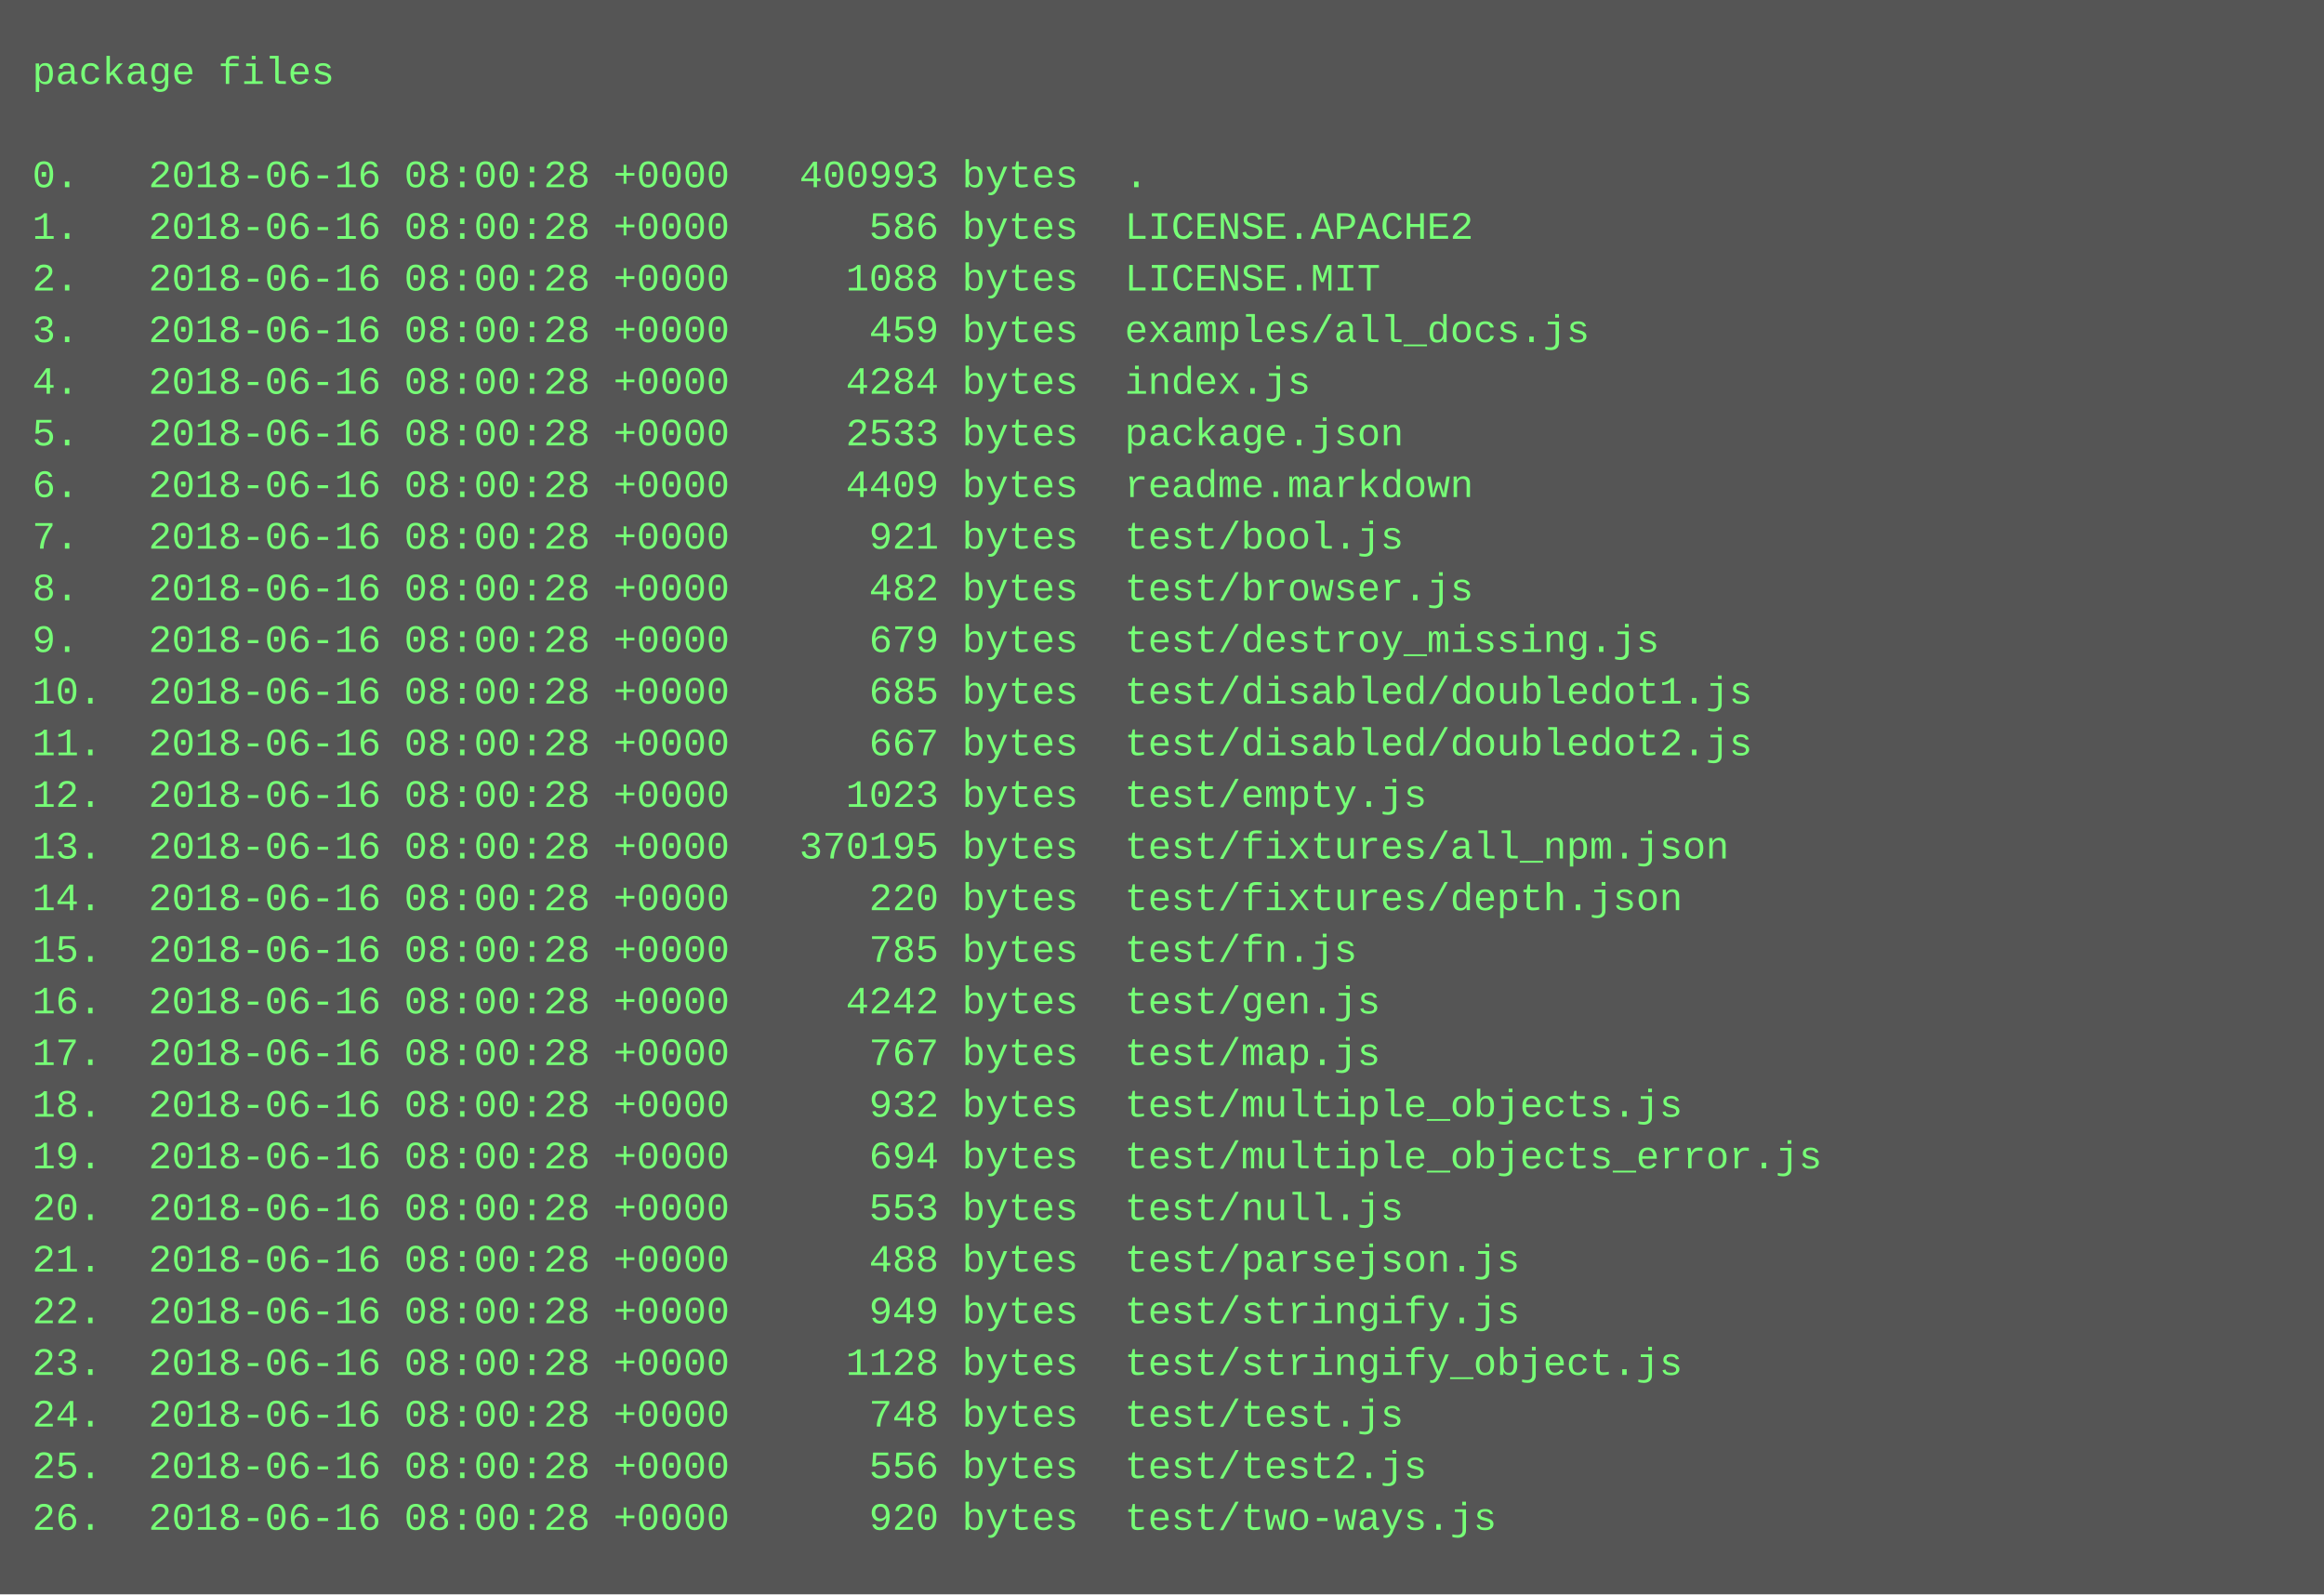
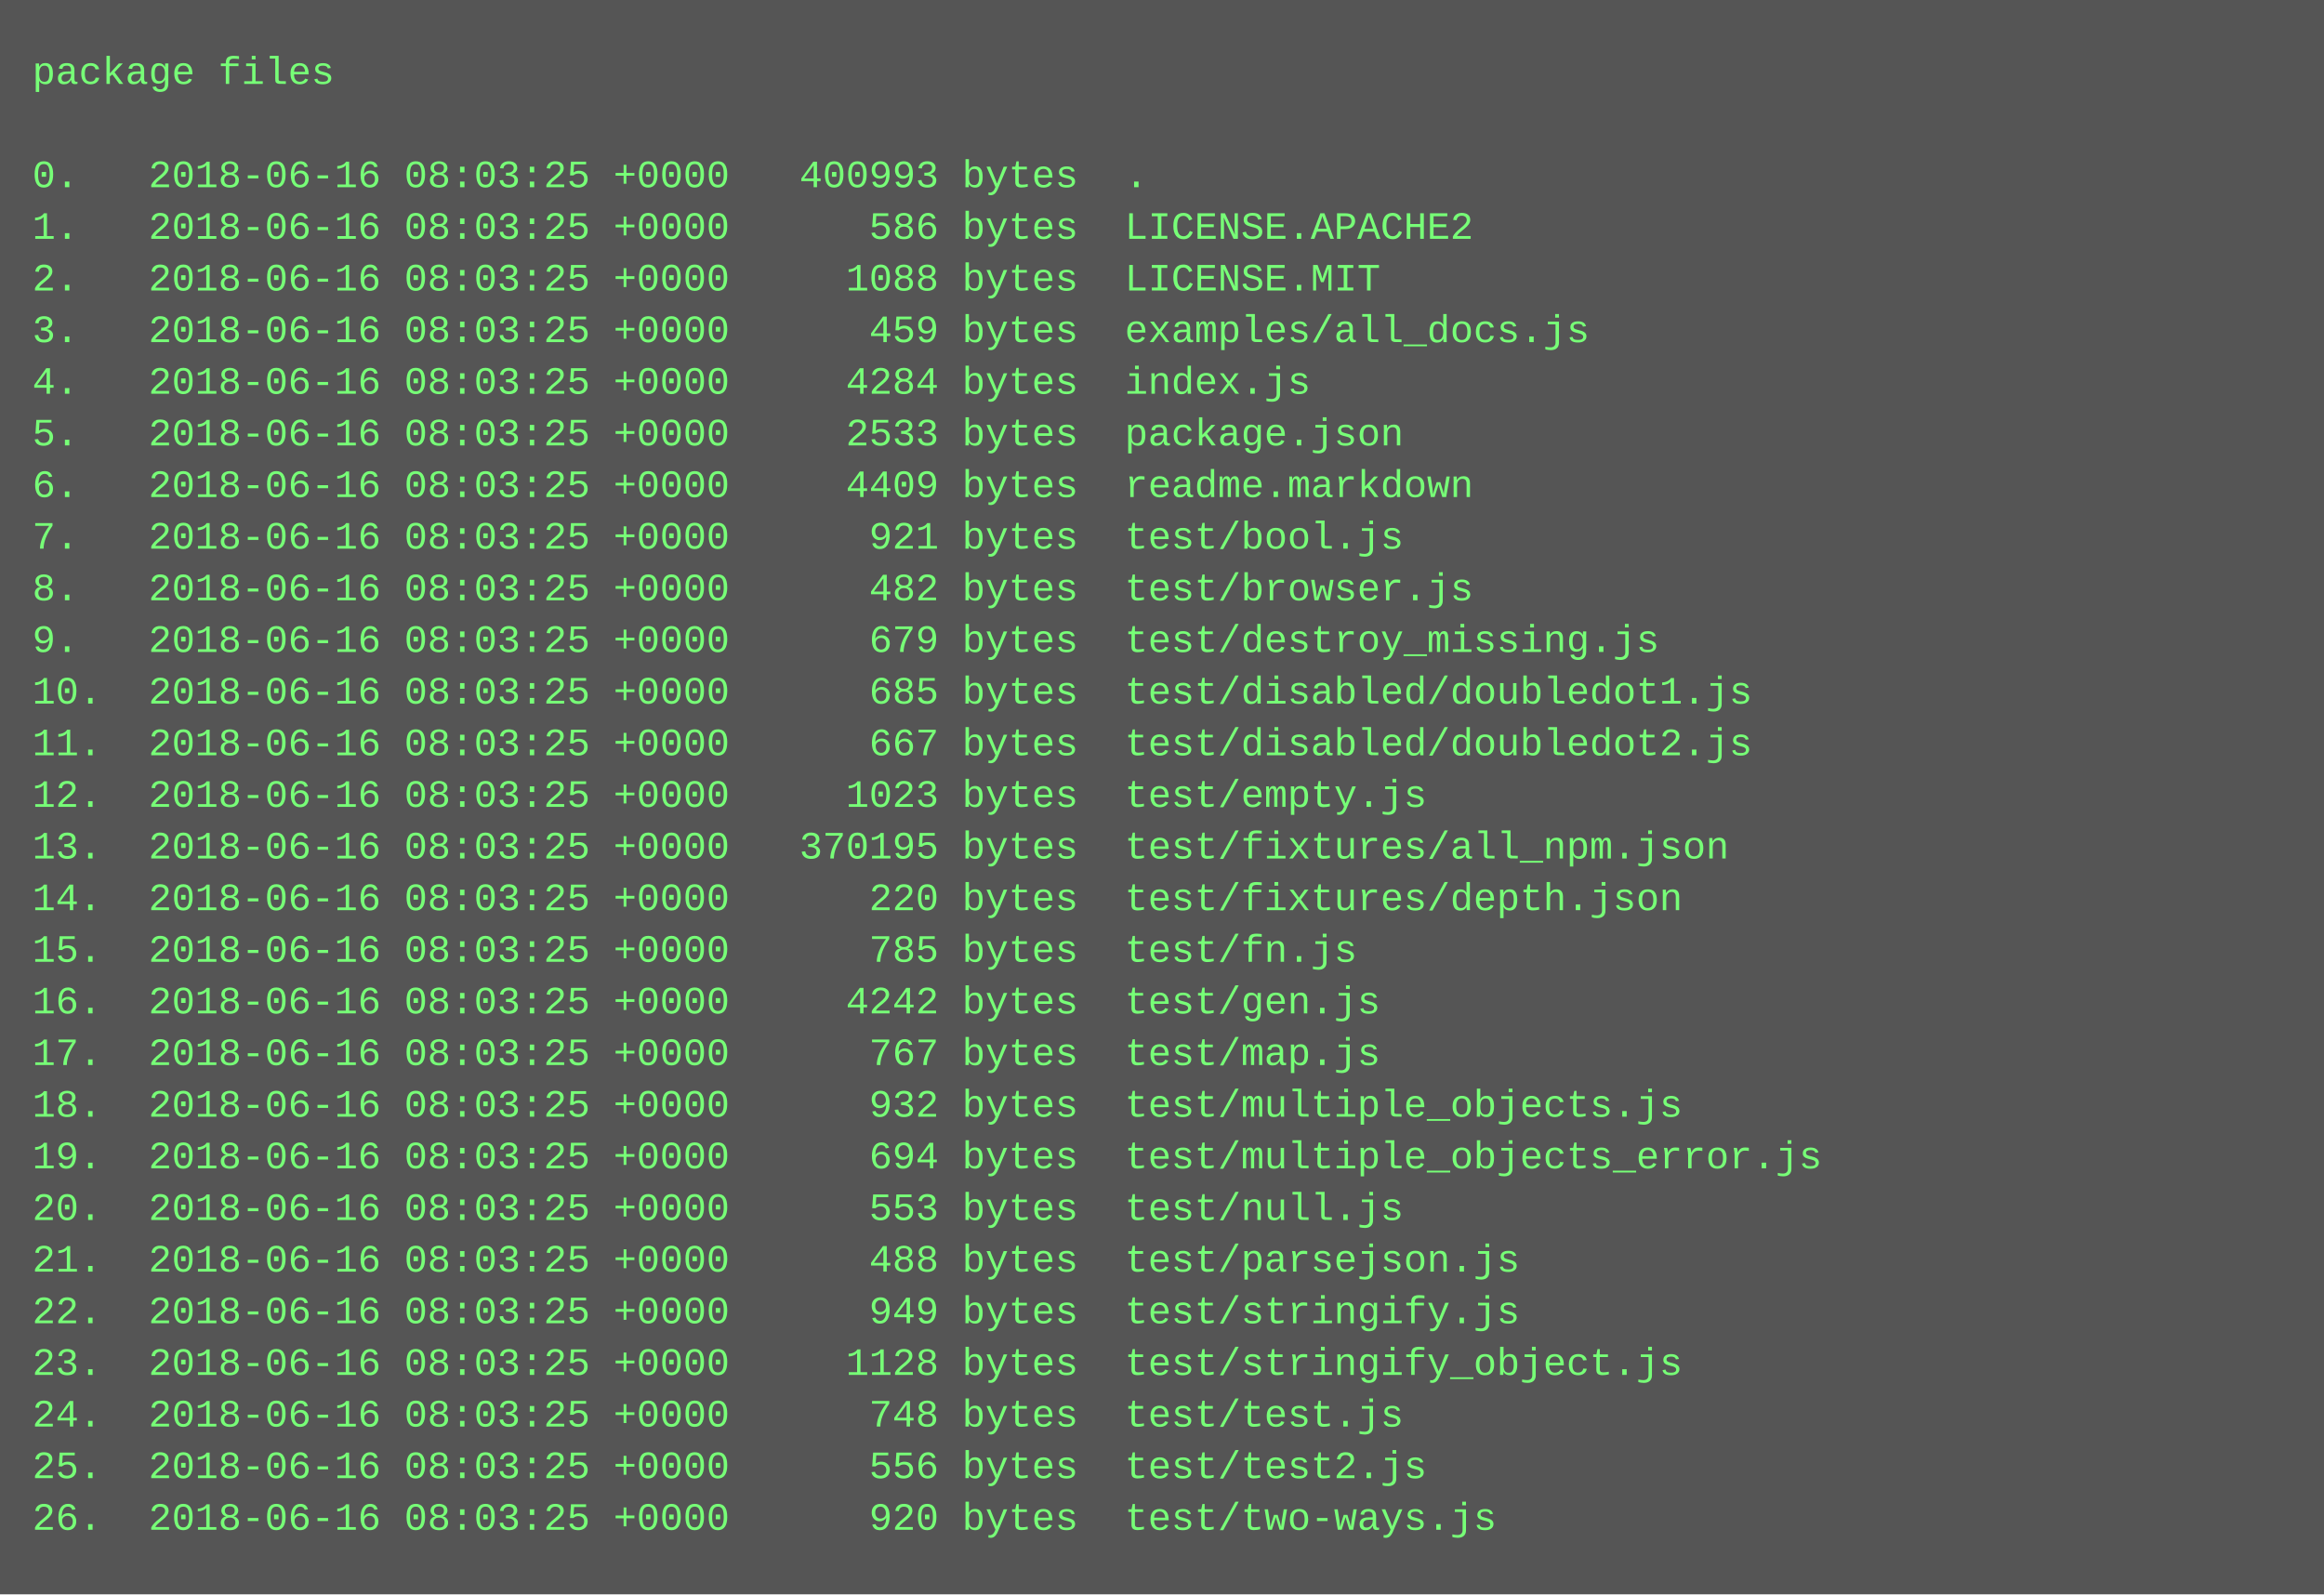
<svg xmlns="http://www.w3.org/2000/svg" height="494" width="720">
  <rect height="494" fill="#555" width="720" />
  <text fill="#7f7" font-family="Courier New" font-size="12" xml:space="preserve">
    <tspan x="10" y="26">package files</tspan>
    <tspan x="10" y="42" />
-     <tspan x="10" y="58">0.   2018-06-16 08:00:28 +0000   400993 bytes  .</tspan>
-     <tspan x="10" y="74">1.   2018-06-16 08:00:28 +0000      586 bytes  LICENSE.APACHE2</tspan>
-     <tspan x="10" y="90">2.   2018-06-16 08:00:28 +0000     1088 bytes  LICENSE.MIT</tspan>
-     <tspan x="10" y="106">3.   2018-06-16 08:00:28 +0000      459 bytes  examples/all_docs.js</tspan>
-     <tspan x="10" y="122">4.   2018-06-16 08:00:28 +0000     4284 bytes  index.js</tspan>
-     <tspan x="10" y="138">5.   2018-06-16 08:00:28 +0000     2533 bytes  package.json</tspan>
-     <tspan x="10" y="154">6.   2018-06-16 08:00:28 +0000     4409 bytes  readme.markdown</tspan>
-     <tspan x="10" y="170">7.   2018-06-16 08:00:28 +0000      921 bytes  test/bool.js</tspan>
-     <tspan x="10" y="186">8.   2018-06-16 08:00:28 +0000      482 bytes  test/browser.js</tspan>
-     <tspan x="10" y="202">9.   2018-06-16 08:00:28 +0000      679 bytes  test/destroy_missing.js</tspan>
-     <tspan x="10" y="218">10.  2018-06-16 08:00:28 +0000      685 bytes  test/disabled/doubledot1.js</tspan>
-     <tspan x="10" y="234">11.  2018-06-16 08:00:28 +0000      667 bytes  test/disabled/doubledot2.js</tspan>
-     <tspan x="10" y="250">12.  2018-06-16 08:00:28 +0000     1023 bytes  test/empty.js</tspan>
-     <tspan x="10" y="266">13.  2018-06-16 08:00:28 +0000   370195 bytes  test/fixtures/all_npm.json</tspan>
-     <tspan x="10" y="282">14.  2018-06-16 08:00:28 +0000      220 bytes  test/fixtures/depth.json</tspan>
-     <tspan x="10" y="298">15.  2018-06-16 08:00:28 +0000      785 bytes  test/fn.js</tspan>
-     <tspan x="10" y="314">16.  2018-06-16 08:00:28 +0000     4242 bytes  test/gen.js</tspan>
-     <tspan x="10" y="330">17.  2018-06-16 08:00:28 +0000      767 bytes  test/map.js</tspan>
-     <tspan x="10" y="346">18.  2018-06-16 08:00:28 +0000      932 bytes  test/multiple_objects.js</tspan>
-     <tspan x="10" y="362">19.  2018-06-16 08:00:28 +0000      694 bytes  test/multiple_objects_error.js</tspan>
-     <tspan x="10" y="378">20.  2018-06-16 08:00:28 +0000      553 bytes  test/null.js</tspan>
-     <tspan x="10" y="394">21.  2018-06-16 08:00:28 +0000      488 bytes  test/parsejson.js</tspan>
-     <tspan x="10" y="410">22.  2018-06-16 08:00:28 +0000      949 bytes  test/stringify.js</tspan>
-     <tspan x="10" y="426">23.  2018-06-16 08:00:28 +0000     1128 bytes  test/stringify_object.js</tspan>
-     <tspan x="10" y="442">24.  2018-06-16 08:00:28 +0000      748 bytes  test/test.js</tspan>
-     <tspan x="10" y="458">25.  2018-06-16 08:00:28 +0000      556 bytes  test/test2.js</tspan>
-     <tspan x="10" y="474">26.  2018-06-16 08:00:28 +0000      920 bytes  test/two-ways.js</tspan>
+     <tspan x="10" y="58">0.   2018-06-16 08:03:25 +0000   400993 bytes  .</tspan>
+     <tspan x="10" y="74">1.   2018-06-16 08:03:25 +0000      586 bytes  LICENSE.APACHE2</tspan>
+     <tspan x="10" y="90">2.   2018-06-16 08:03:25 +0000     1088 bytes  LICENSE.MIT</tspan>
+     <tspan x="10" y="106">3.   2018-06-16 08:03:25 +0000      459 bytes  examples/all_docs.js</tspan>
+     <tspan x="10" y="122">4.   2018-06-16 08:03:25 +0000     4284 bytes  index.js</tspan>
+     <tspan x="10" y="138">5.   2018-06-16 08:03:25 +0000     2533 bytes  package.json</tspan>
+     <tspan x="10" y="154">6.   2018-06-16 08:03:25 +0000     4409 bytes  readme.markdown</tspan>
+     <tspan x="10" y="170">7.   2018-06-16 08:03:25 +0000      921 bytes  test/bool.js</tspan>
+     <tspan x="10" y="186">8.   2018-06-16 08:03:25 +0000      482 bytes  test/browser.js</tspan>
+     <tspan x="10" y="202">9.   2018-06-16 08:03:25 +0000      679 bytes  test/destroy_missing.js</tspan>
+     <tspan x="10" y="218">10.  2018-06-16 08:03:25 +0000      685 bytes  test/disabled/doubledot1.js</tspan>
+     <tspan x="10" y="234">11.  2018-06-16 08:03:25 +0000      667 bytes  test/disabled/doubledot2.js</tspan>
+     <tspan x="10" y="250">12.  2018-06-16 08:03:25 +0000     1023 bytes  test/empty.js</tspan>
+     <tspan x="10" y="266">13.  2018-06-16 08:03:25 +0000   370195 bytes  test/fixtures/all_npm.json</tspan>
+     <tspan x="10" y="282">14.  2018-06-16 08:03:25 +0000      220 bytes  test/fixtures/depth.json</tspan>
+     <tspan x="10" y="298">15.  2018-06-16 08:03:25 +0000      785 bytes  test/fn.js</tspan>
+     <tspan x="10" y="314">16.  2018-06-16 08:03:25 +0000     4242 bytes  test/gen.js</tspan>
+     <tspan x="10" y="330">17.  2018-06-16 08:03:25 +0000      767 bytes  test/map.js</tspan>
+     <tspan x="10" y="346">18.  2018-06-16 08:03:25 +0000      932 bytes  test/multiple_objects.js</tspan>
+     <tspan x="10" y="362">19.  2018-06-16 08:03:25 +0000      694 bytes  test/multiple_objects_error.js</tspan>
+     <tspan x="10" y="378">20.  2018-06-16 08:03:25 +0000      553 bytes  test/null.js</tspan>
+     <tspan x="10" y="394">21.  2018-06-16 08:03:25 +0000      488 bytes  test/parsejson.js</tspan>
+     <tspan x="10" y="410">22.  2018-06-16 08:03:25 +0000      949 bytes  test/stringify.js</tspan>
+     <tspan x="10" y="426">23.  2018-06-16 08:03:25 +0000     1128 bytes  test/stringify_object.js</tspan>
+     <tspan x="10" y="442">24.  2018-06-16 08:03:25 +0000      748 bytes  test/test.js</tspan>
+     <tspan x="10" y="458">25.  2018-06-16 08:03:25 +0000      556 bytes  test/test2.js</tspan>
+     <tspan x="10" y="474">26.  2018-06-16 08:03:25 +0000      920 bytes  test/two-ways.js</tspan>
  </text>
</svg>
